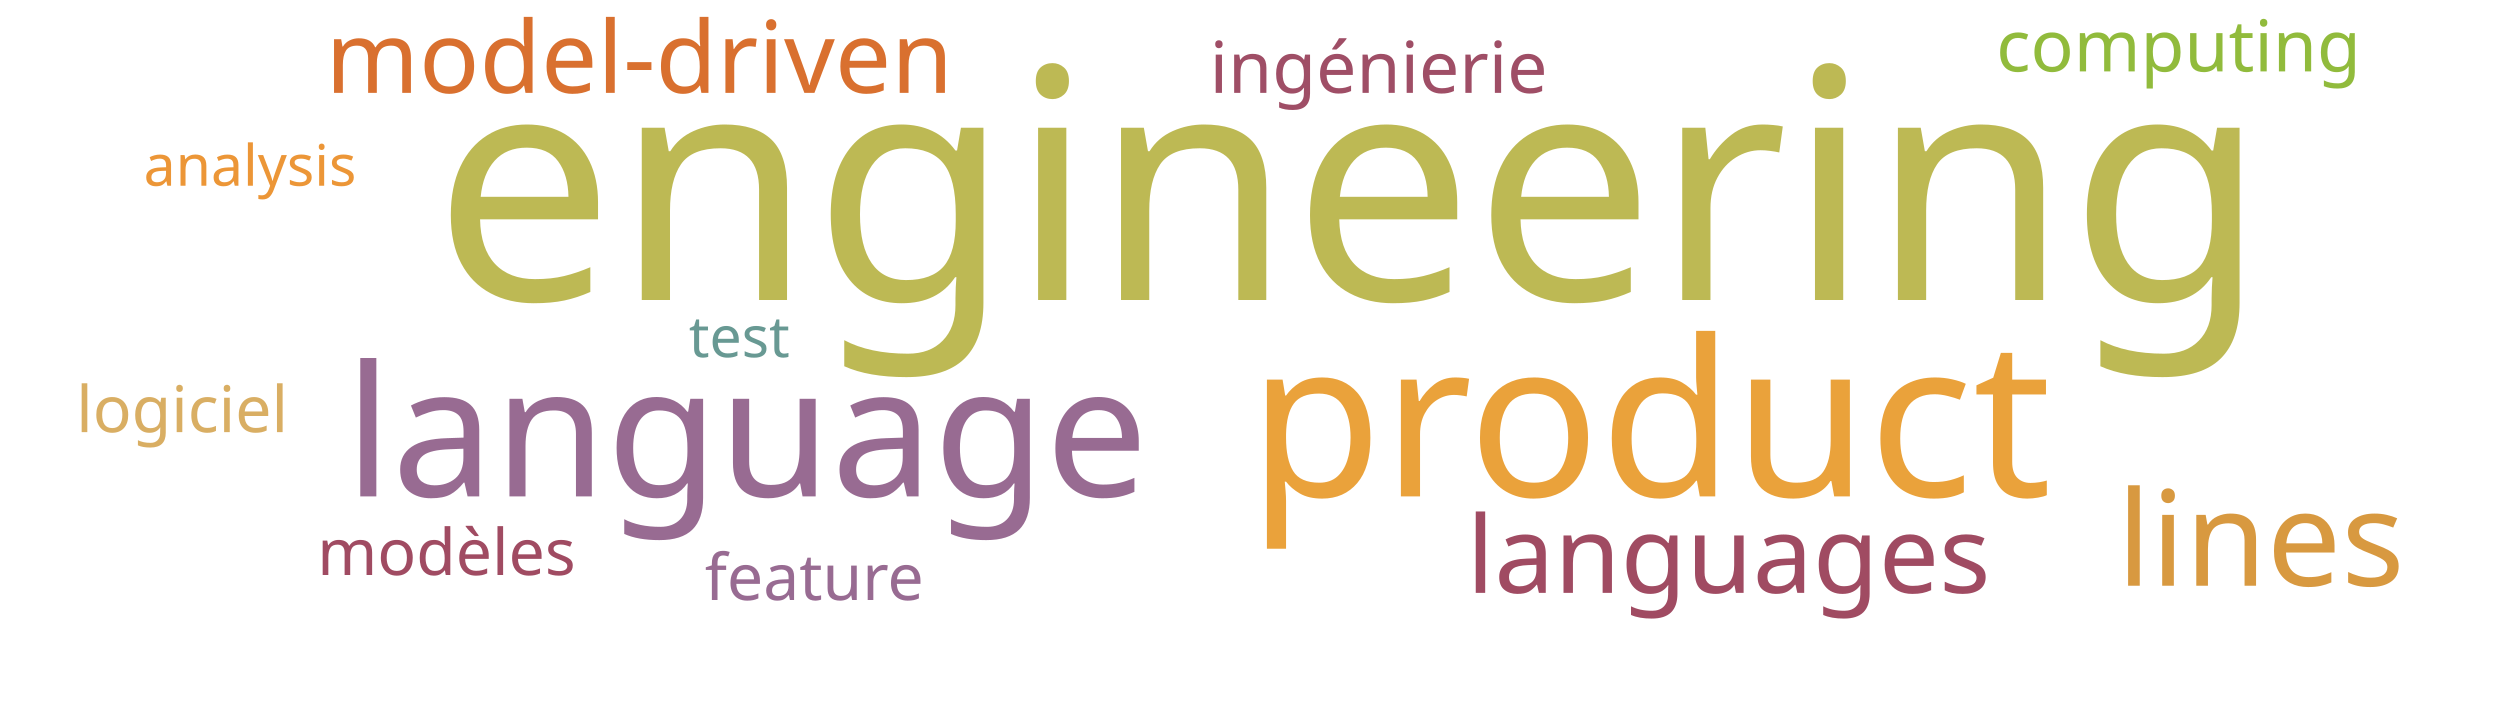
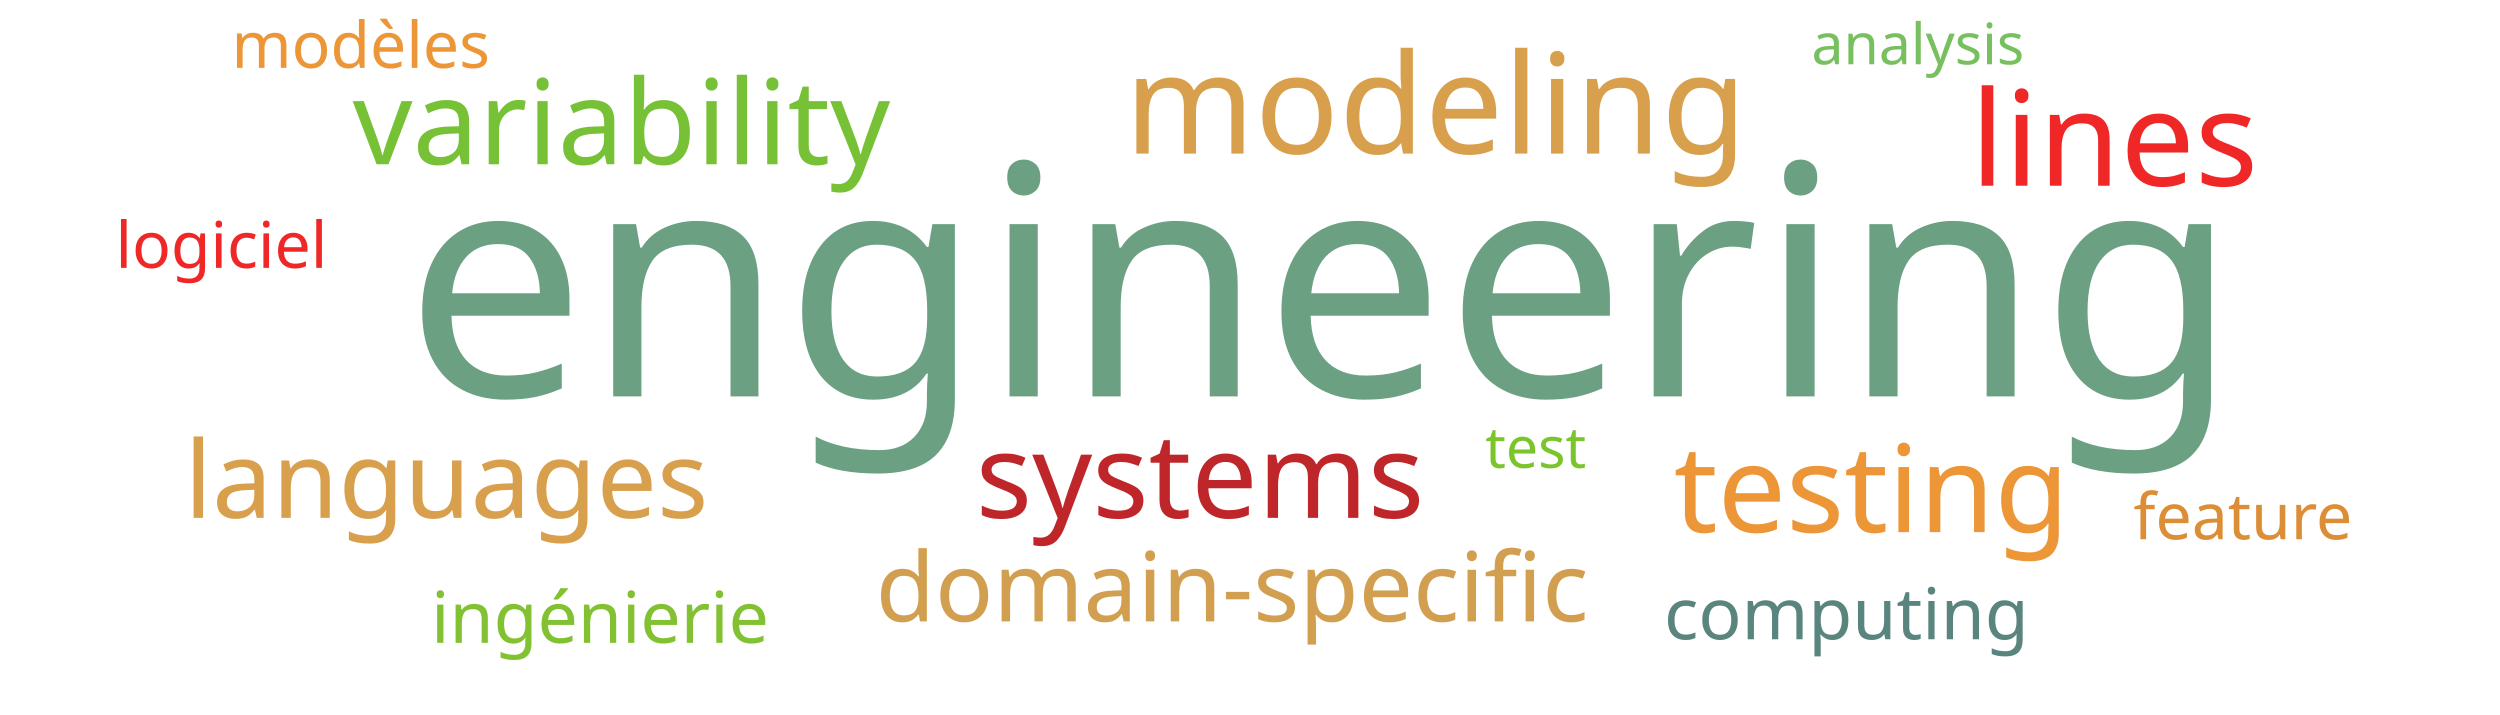
<svg xmlns="http://www.w3.org/2000/svg" width="700" height="200">
  <g transform="translate(350, 100)">
-     <text text-anchor="middle" style="font-family: Impact; font-size: 90px; fill: #bdb954" transform="translate(28,-16)rotate(0)">engineering</text>
-     <text text-anchor="middle" style="font-family: Impact; font-size: 61px; fill: #eaa23b" transform="translate(112,39)rotate(0)">product</text>
-     <text text-anchor="middle" style="font-family: Impact; font-size: 51px; fill: #986b92" transform="translate(-141,39)rotate(0)">language</text>
-     <text text-anchor="middle" style="font-family: Impact; font-size: 37px; fill: #d89940" transform="translate(283,64)rotate(0)">lines</text>
-     <text text-anchor="middle" style="font-family: Impact; font-size: 30px; fill: #a04b62" transform="translate(134,66)rotate(0)">languages</text>
-     <text text-anchor="middle" style="font-family: Impact; font-size: 28px; fill: #d9702f" transform="translate(-171,-74)rotate(0)">model-driven</text>
-     <text text-anchor="middle" style="font-family: Impact; font-size: 20px; fill: #9f4e66" transform="translate(36,-74)rotate(0)">ingénierie</text>
-     <text text-anchor="middle" style="font-family: Impact; font-size: 20px; fill: #91bb3c" transform="translate(260,-80)rotate(0)">computing</text>
-     <text text-anchor="middle" style="font-family: Impact; font-size: 18px; fill: #a04b62" transform="translate(-225,61)rotate(0)">modèles</text>
-     <text text-anchor="middle" style="font-family: Impact; font-size: 18px; fill: #d9ae63" transform="translate(-299,21)rotate(0)">logiciel</text>
-     <text text-anchor="middle" style="font-family: Impact; font-size: 18px; fill: #986b92" transform="translate(-122,68)rotate(0)">feature</text>
-     <text text-anchor="middle" style="font-family: Impact; font-size: 16px; fill: #ec9637" transform="translate(-280,-48)rotate(0)">analysis</text>
-     <text text-anchor="middle" style="font-family: Impact; font-size: 16px; fill: #689993" transform="translate(-143,0)rotate(0)">test</text>
+     <text text-anchor="middle" style="font-family: Impact; font-size: 90px; fill: #6ba083" transform="translate(20,11)rotate(0)">engineering</text>
+     <text text-anchor="middle" style="font-family: Impact; font-size: 39px; fill: #d8a04c" transform="translate(52,-57)rotate(0)">modeling</text>
+     <text text-anchor="middle" style="font-family: Impact; font-size: 37px; fill: #ef2727" transform="translate(242,-48)rotate(0)">lines</text>
+     <text text-anchor="middle" style="font-family: Impact; font-size: 34px; fill: #ec9637" transform="translate(174,49)rotate(0)">testing</text>
+     <text text-anchor="middle" style="font-family: Impact; font-size: 33px; fill: #76c135" transform="translate(-176,-54)rotate(0)">variability</text>
+     <text text-anchor="middle" style="font-family: Impact; font-size: 33px; fill: #bf262a" transform="translate(-14,45)rotate(0)">systems</text>
+     <text text-anchor="middle" style="font-family: Impact; font-size: 30px; fill: #d8a04c" transform="translate(-225,45)rotate(0)">languages</text>
+     <text text-anchor="middle" style="font-family: Impact; font-size: 27px; fill: #d19f4f" transform="translate(-5,74)rotate(0)">domain-specific</text>
+     <text text-anchor="middle" style="font-family: Impact; font-size: 20px; fill: #82c131" transform="translate(-182,80)rotate(0)">ingénierie</text>
+     <text text-anchor="middle" style="font-family: Impact; font-size: 20px; fill: #5a847e" transform="translate(167,79)rotate(0)">computing</text>
+     <text text-anchor="middle" style="font-family: Impact; font-size: 18px; fill: #ec9637" transform="translate(-249,-81)rotate(0)">modèles</text>
+     <text text-anchor="middle" style="font-family: Impact; font-size: 18px; fill: #ef2727" transform="translate(-288,-25)rotate(0)">logiciel</text>
+     <text text-anchor="middle" style="font-family: Impact; font-size: 18px; fill: #dc8e37" transform="translate(278,51)rotate(0)">feature</text>
+     <text text-anchor="middle" style="font-family: Impact; font-size: 16px; fill: #78c05f" transform="translate(187,-82)rotate(0)">analysis</text>
+     <text text-anchor="middle" style="font-family: Impact; font-size: 16px; fill: #7ac52c" transform="translate(80,31)rotate(0)">test</text>
  </g>
</svg>
